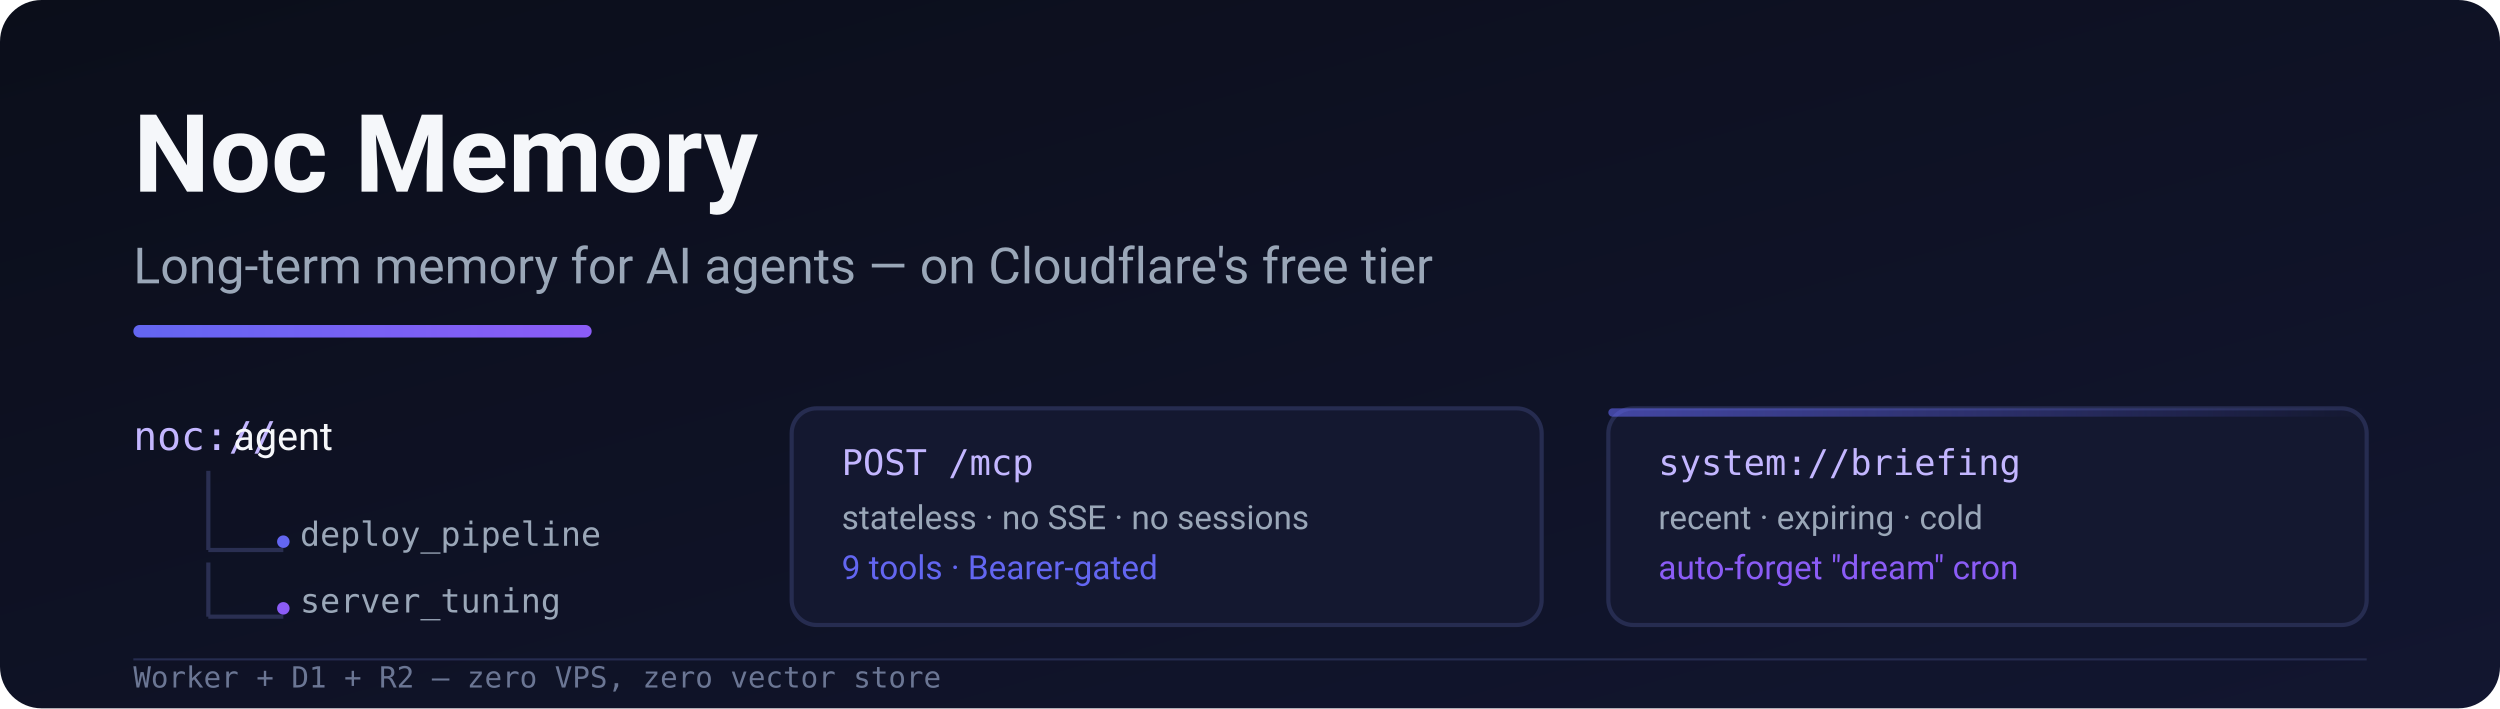
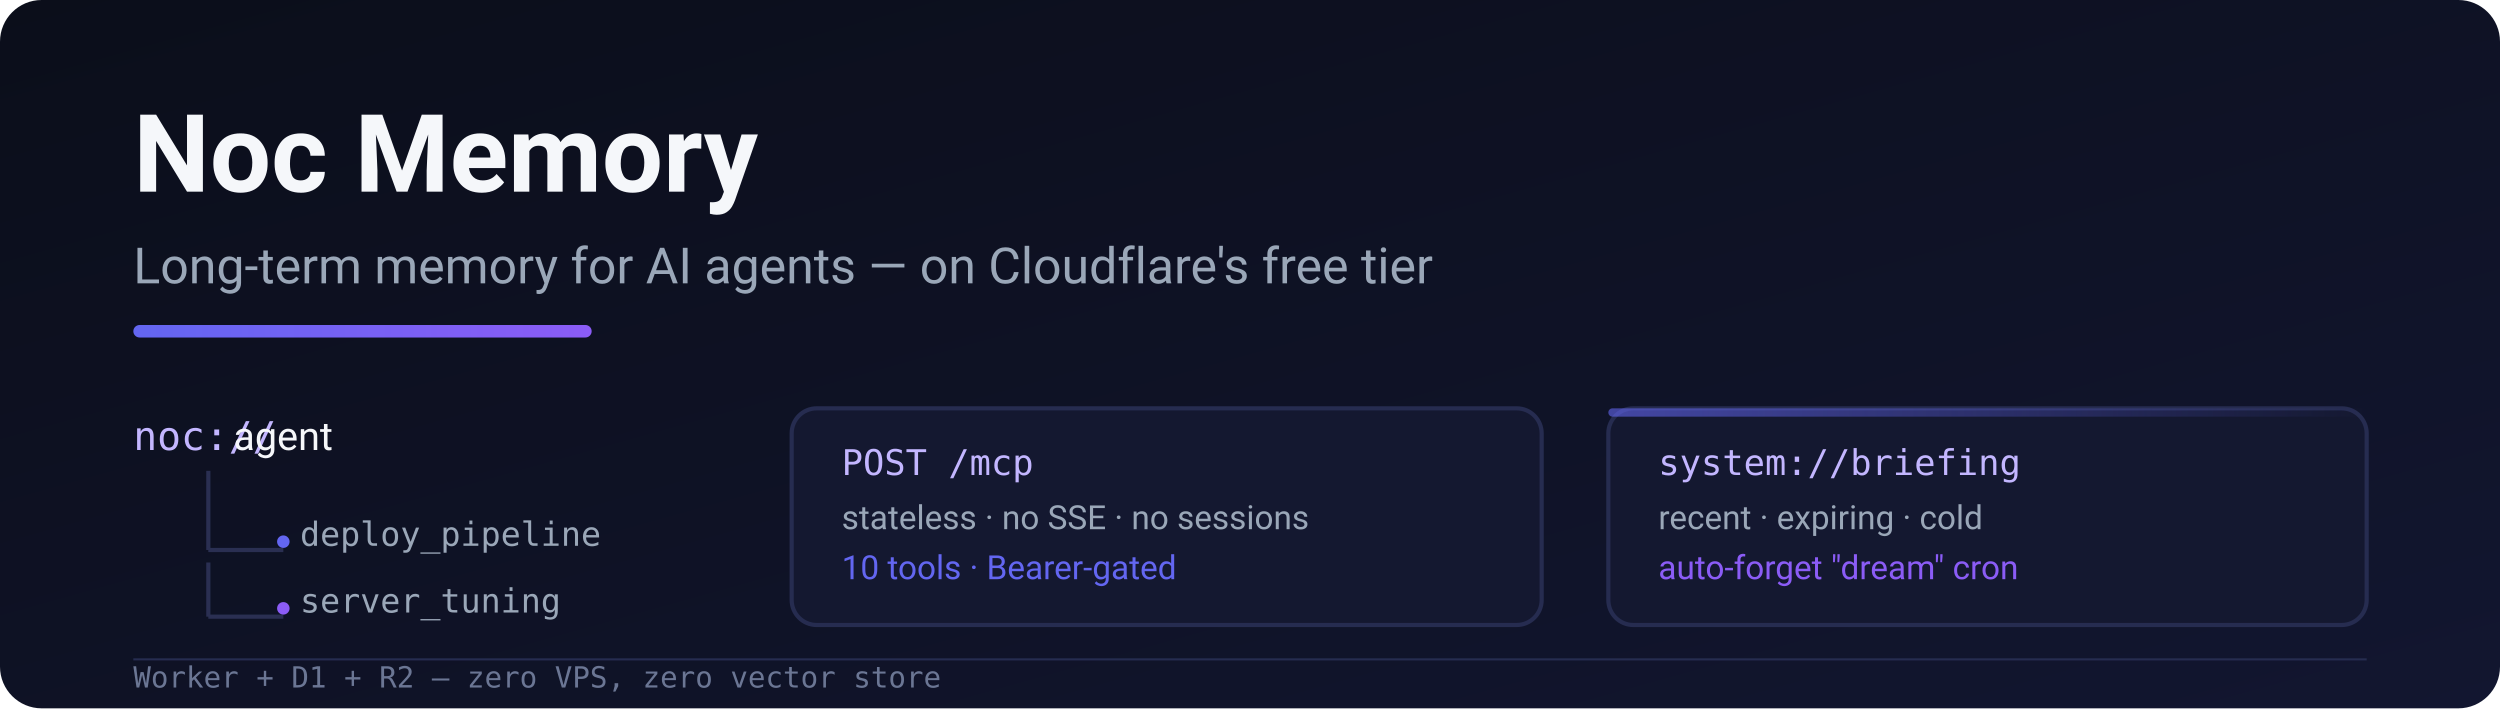
<svg xmlns="http://www.w3.org/2000/svg" viewBox="0 0 1200 340" width="100%" role="img" aria-label="Noc Memory — serverless long-term memory for AI agents on Cloudflare Workers">
  <defs>
    <linearGradient id="bg" x1="0" y1="0" x2="1" y2="1">
      <stop offset="0" stop-color="#0b0e1a" />
      <stop offset="1" stop-color="#121630" />
    </linearGradient>
    <linearGradient id="accent" x1="0" y1="0" x2="1" y2="0">
      <stop offset="0" stop-color="#6366f1" />
      <stop offset="1" stop-color="#8b5cf6" />
    </linearGradient>
    <linearGradient id="cardline" x1="0" y1="0" x2="1" y2="0">
      <stop offset="0" stop-color="#6366f1" stop-opacity="0.6" />
      <stop offset="1" stop-color="#6366f1" stop-opacity="0" />
    </linearGradient>
  </defs>
  <rect width="1200" height="340" rx="20" fill="url(#bg)" />
  <text x="64" y="92" font-family="-apple-system, BlinkMacSystemFont, Segoe UI, Roboto, sans-serif" font-size="52" font-weight="700" fill="#f5f7fa">Noc Memory</text>
  <text x="64" y="136" font-family="-apple-system, BlinkMacSystemFont, Segoe UI, Roboto, sans-serif" font-size="24" fill="#9aa7b8">Long-term memory for AI agents — on Cloudflare's free tier</text>
  <rect x="64" y="156" width="220" height="6" rx="3" fill="url(#accent)" />
  <text x="64" y="216" font-family="ui-monospace, SFMono-Regular, Menlo, monospace" font-size="19" fill="#c3b6ff">noc://</text>
  <text x="112" y="216" font-family="-apple-system, BlinkMacSystemFont, Segoe UI, Roboto, sans-serif" font-size="19" fill="#f5f7fa">agent</text>
  <line x1="100" y1="226" x2="100" y2="264" stroke="#2a2f52" stroke-width="2" />
  <line x1="100" y1="264" x2="136" y2="264" stroke="#2a2f52" stroke-width="2" />
  <text x="144" y="262" font-family="ui-monospace, SFMono-Regular, Menlo, monospace" font-size="16" fill="#9aa7b8">deploy_pipeline</text>
  <circle cx="136" cy="260" r="3" fill="#6366f1" />
  <line x1="100" y1="270" x2="100" y2="296" stroke="#2a2f52" stroke-width="2" />
  <line x1="100" y1="296" x2="136" y2="296" stroke="#2a2f52" stroke-width="2" />
  <text x="144" y="294" font-family="ui-monospace, SFMono-Regular, Menlo, monospace" font-size="16" fill="#9aa7b8">server_tuning</text>
  <circle cx="136" cy="292" r="3" fill="#8b5cf6" />
  <rect x="380" y="196" width="360" height="104" rx="12" fill="#141830" stroke="#262c50" stroke-width="2" />
  <text x="404" y="228" font-family="ui-monospace, SFMono-Regular, Menlo, monospace" font-size="17" fill="#c3b6ff">POST /mcp</text>
  <text x="404" y="254" font-family="-apple-system, BlinkMacSystemFont, Segoe UI, Roboto, sans-serif" font-size="16" fill="#9aa7b8">stateless · no SSE · no sessions</text>
-   <text x="404" y="278" font-family="-apple-system, BlinkMacSystemFont, Segoe UI, Roboto, sans-serif" font-size="16" fill="#6366f1">9 tools · Bearer-gated</text>
+   <text x="404" y="278" font-family="-apple-system, BlinkMacSystemFont, Segoe UI, Roboto, sans-serif" font-size="16" fill="#6366f1">10 tools · Bearer-gated</text>
  <rect x="772" y="196" width="364" height="104" rx="12" fill="#141830" stroke="#262c50" stroke-width="2" />
  <rect x="772" y="196" width="364" height="4" rx="2" fill="url(#cardline)" />
  <text x="796" y="228" font-family="ui-monospace, SFMono-Regular, Menlo, monospace" font-size="17" fill="#c3b6ff">system://briefing</text>
  <text x="796" y="254" font-family="-apple-system, BlinkMacSystemFont, Segoe UI, Roboto, sans-serif" font-size="16" fill="#9aa7b8">recent · expiring · cold</text>
  <text x="796" y="278" font-family="-apple-system, BlinkMacSystemFont, Segoe UI, Roboto, sans-serif" font-size="16" fill="#8b5cf6">auto-forget "dream" cron</text>
  <rect x="64" y="316" width="1072" height="1" fill="#262c50" />
  <text x="64" y="330" font-family="ui-monospace, SFMono-Regular, Menlo, monospace" font-size="14" fill="#6b7694">Worker + D1 + R2 — zero VPS, zero vector store</text>
</svg>
